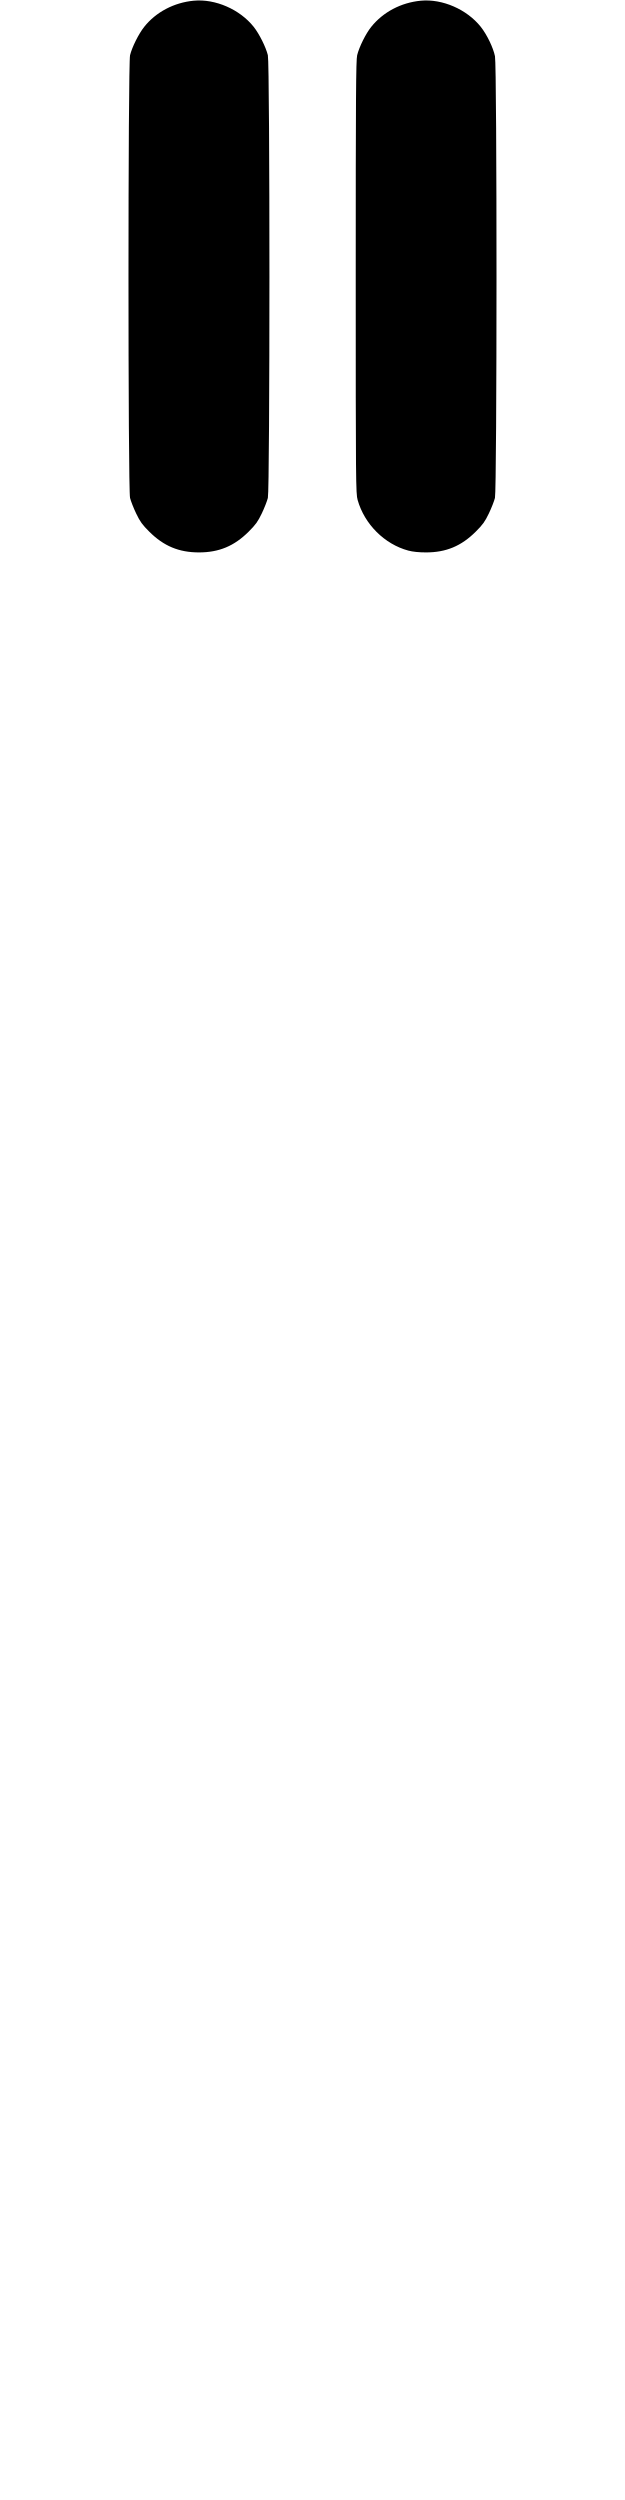
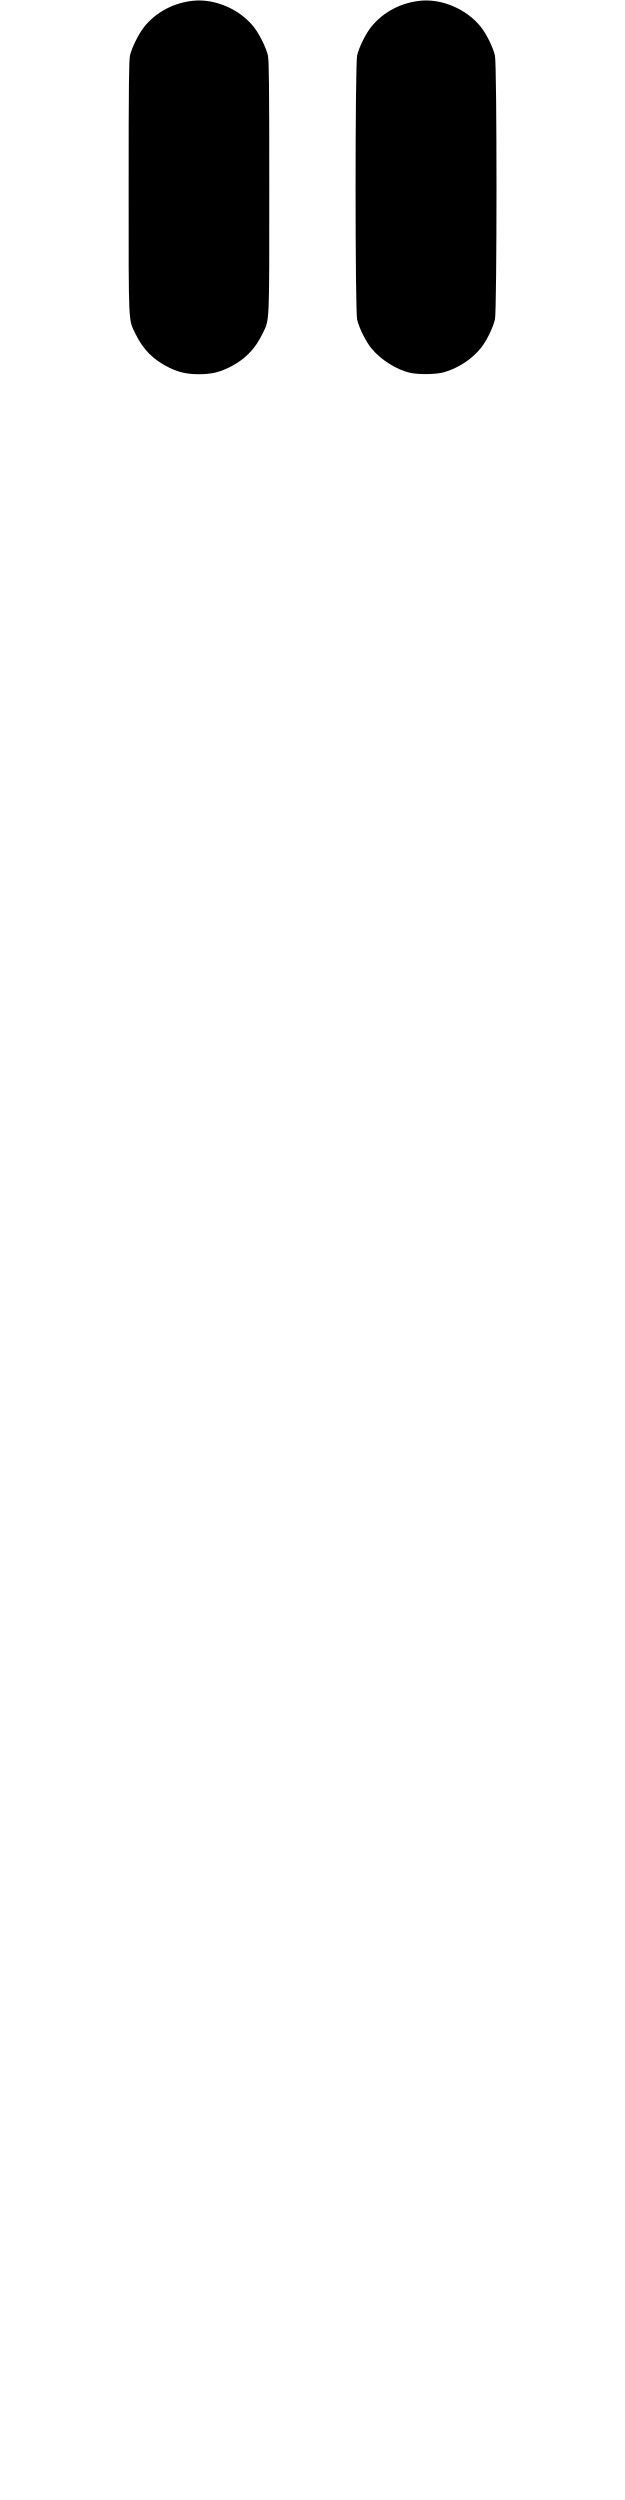
<svg xmlns="http://www.w3.org/2000/svg" width="250" height="1000" viewBox="0 0 250 1000" version="1.1" id="svg5">
-   <path d="M77.500 0.281 C 69.599 1.027,62.369 4.841,57.690 10.733 C 55.466 13.533,52.822 18.827,52.022 22.083 C 51.187 25.478,51.185 195.758,52.019 199.167 C 52.328 200.427,53.427 203.227,54.461 205.389 C 56.028 208.661,56.910 209.883,59.734 212.694 C 65.503 218.436,71.573 220.965,79.583 220.965 C 87.593 220.965,93.664 218.436,99.433 212.694 C 102.257 209.883,103.139 208.661,104.705 205.389 C 105.740 203.227,106.839 200.427,107.147 199.167 C 107.982 195.758,107.979 25.478,107.145 22.083 C 106.344 18.827,103.700 13.533,101.476 10.733 C 95.932 3.751,86.107 -0.532,77.500 0.281 M168.333 0.281 C 160.442 1.026,153.256 4.813,148.502 10.733 C 146.309 13.464,143.699 18.715,142.862 22.083 C 142.389 23.985,142.292 39.096,142.292 110.833 C 142.292 193.462,142.326 197.412,143.057 200.000 C 145.791 209.679,153.810 217.682,163.333 220.238 C 165.097 220.712,167.568 220.965,170.417 220.965 C 178.427 220.965,184.497 218.436,190.266 212.694 C 193.090 209.883,193.972 208.661,195.539 205.389 C 196.573 203.227,197.672 200.427,197.981 199.167 C 198.803 195.808,198.813 26.546,197.992 22.500 C 197.294 19.064,194.762 13.820,192.310 10.733 C 186.765 3.751,176.941 -0.532,168.333 0.281 " stroke="none" fill-rule="evenodd" fill="black" />
+   <path d="M77.500 0.281 C 69.599 1.027,62.369 4.841,57.690 10.733 C 55.466 13.533,52.822 18.827,52.022 22.083 C 51.564 23.945,51.458 33.864,51.458 75.000 C 51.458 130.863,51.304 127.542,54.188 133.542 C 57.190 139.787,61.444 144.043,67.708 147.070 C 71.698 148.998,74.809 149.683,79.583 149.683 C 84.358 149.683,87.469 148.998,91.458 147.070 C 97.723 144.043,101.976 139.787,104.979 133.542 C 107.863 127.542,107.708 130.863,107.708 75.000 C 107.708 33.864,107.603 23.945,107.145 22.083 C 106.344 18.827,103.700 13.533,101.476 10.733 C 95.932 3.751,86.107 -0.532,77.500 0.281 M168.333 0.281 C 160.442 1.026,153.256 4.813,148.502 10.733 C 146.309 13.464,143.699 18.715,142.862 22.083 C 142.018 25.474,142.018 124.526,142.862 127.917 C 143.699 131.285,146.309 136.536,148.502 139.267 C 152.226 143.905,158.911 148.082,164.375 149.186 C 167.768 149.872,174.246 149.764,177.292 148.971 C 182.896 147.513,188.782 143.709,192.310 139.267 C 194.655 136.315,197.247 131.035,197.986 127.708 C 198.803 124.033,198.803 25.967,197.986 22.292 C 197.247 18.965,194.655 13.685,192.310 10.733 C 186.765 3.751,176.941 -0.532,168.333 0.281 " stroke="none" fill-rule="evenodd" fill="black" />
</svg>
